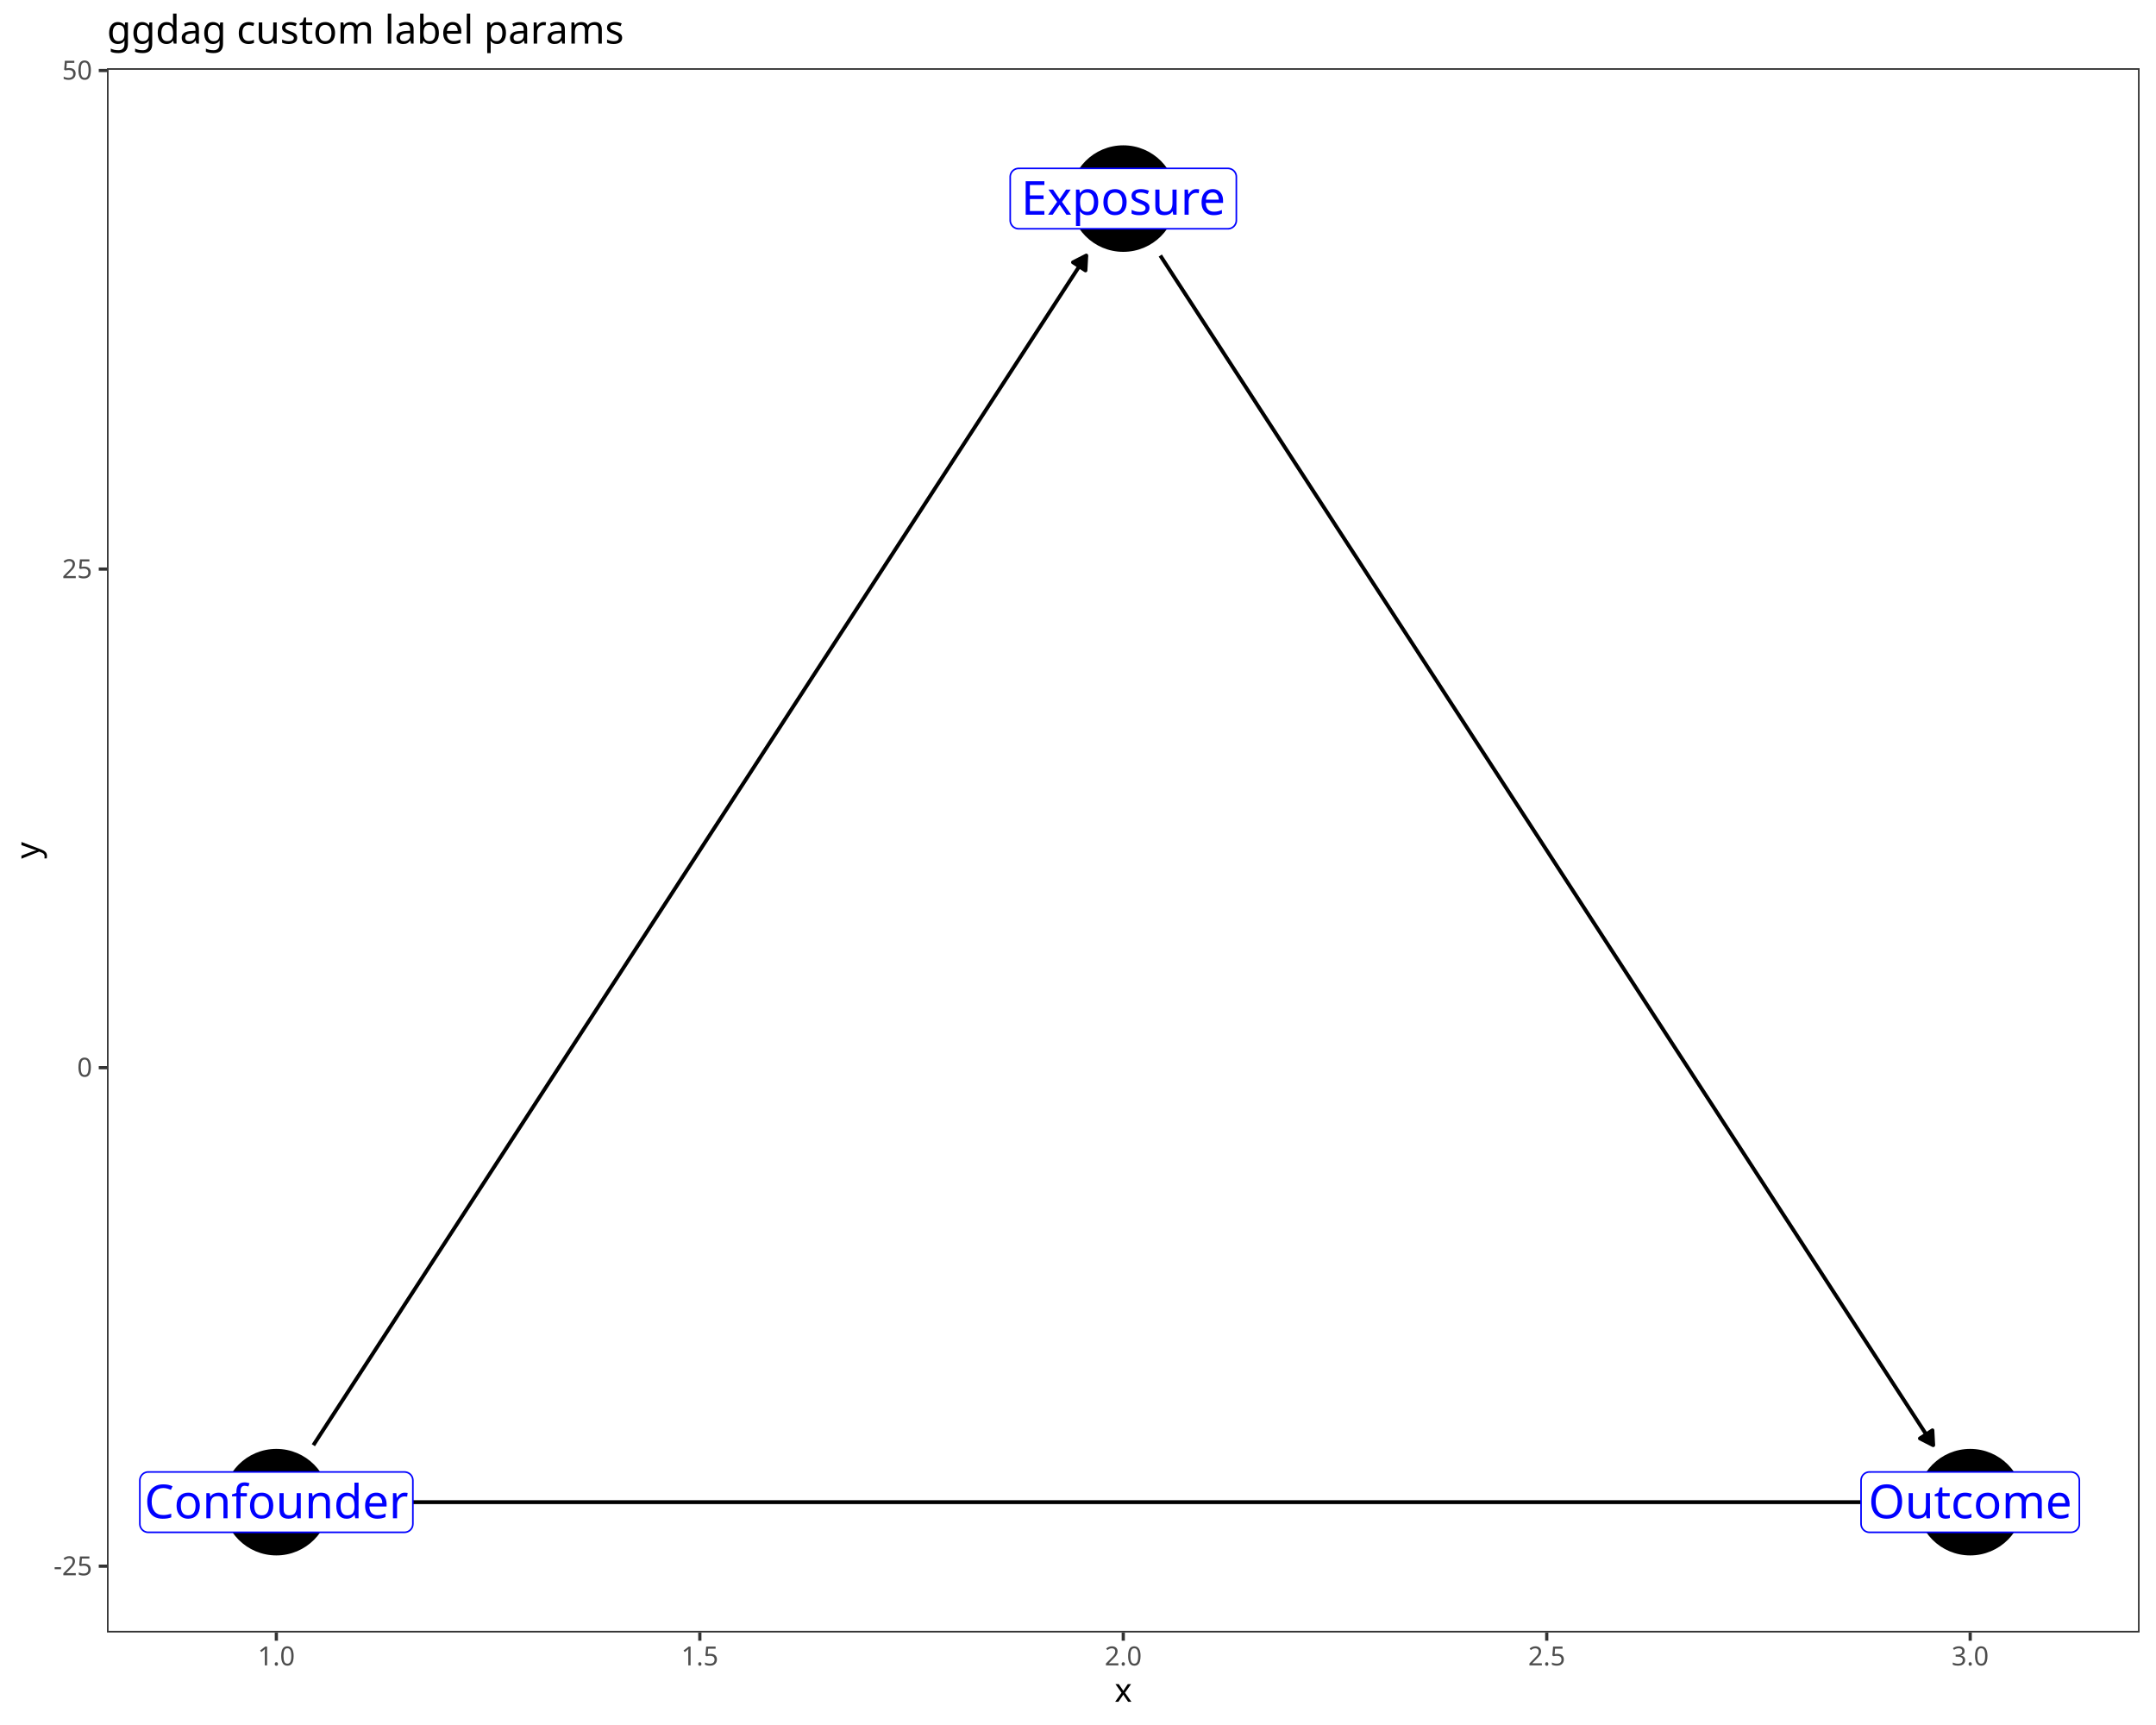
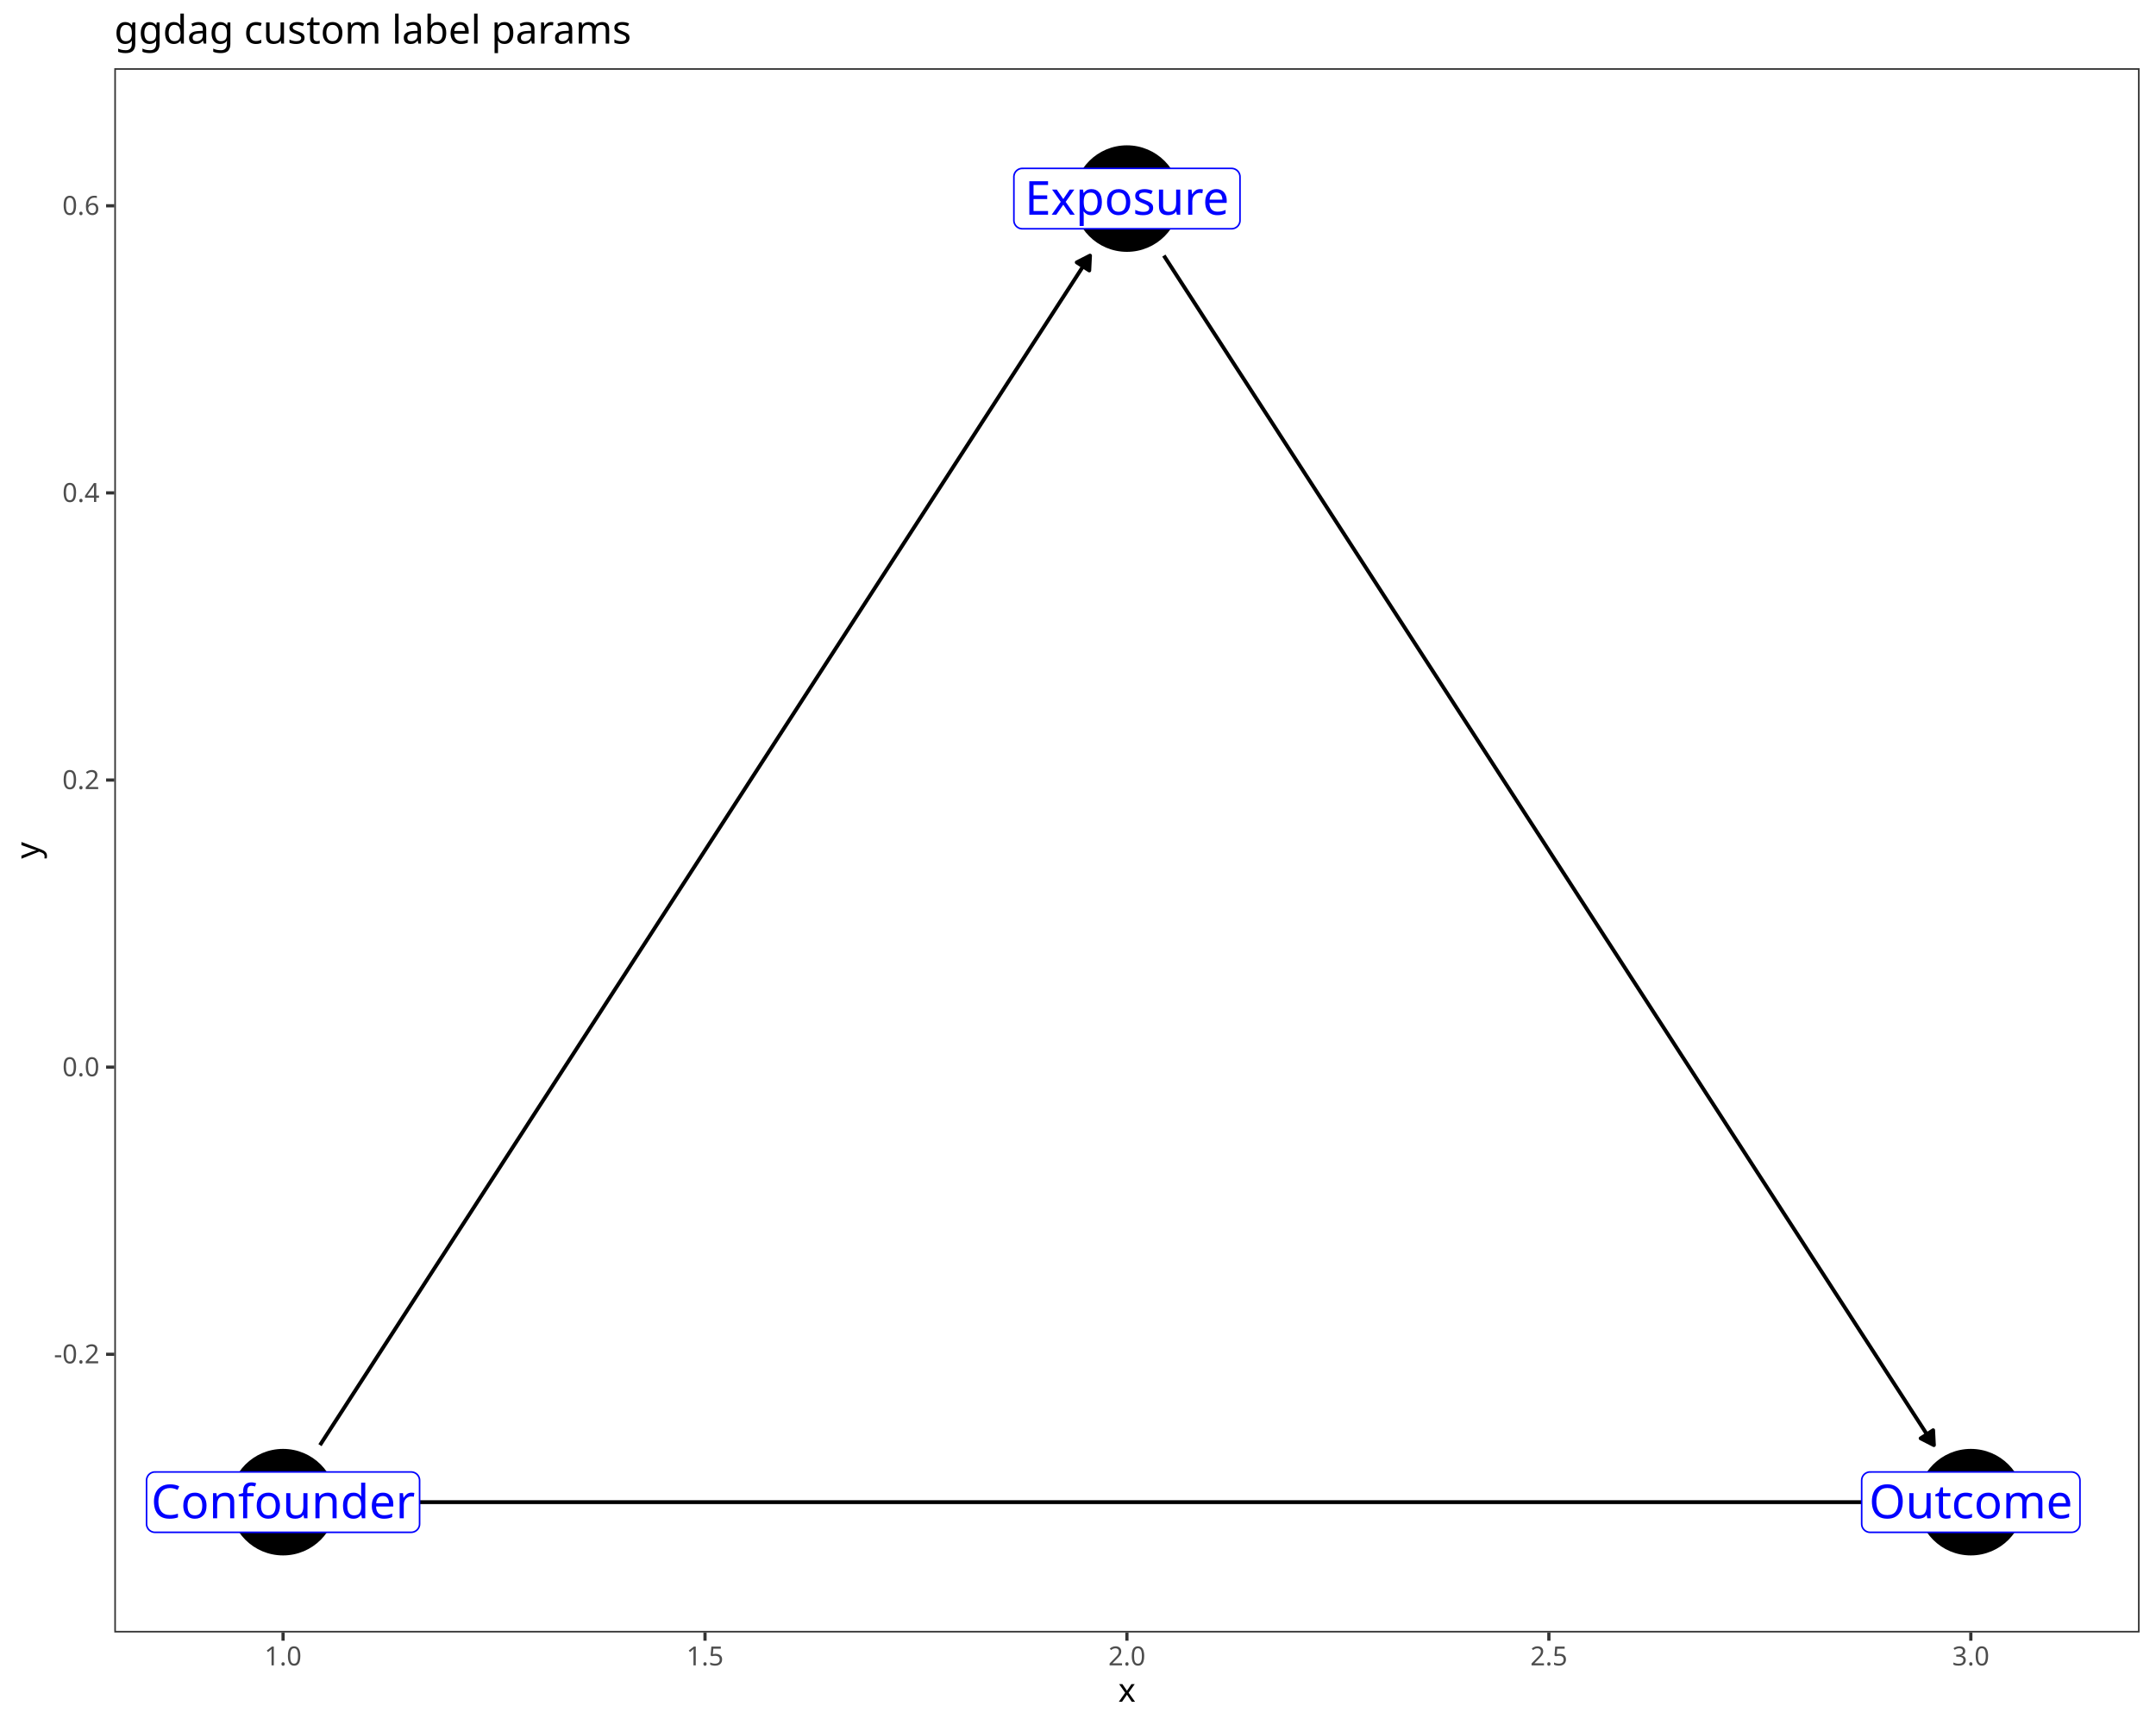
<svg xmlns="http://www.w3.org/2000/svg" class="svglite" data-engine-version="2.0" width="720.00pt" height="576.00pt" viewBox="0 0 720.00 576.00">
  <defs>
    <style type="text/css">
    .svglite line, .svglite polyline, .svglite polygon, .svglite path, .svglite rect, .svglite circle {
      fill: none;
      stroke: #000000;
      stroke-linecap: round;
      stroke-linejoin: round;
      stroke-miterlimit: 10.00;
    }
  </style>
  </defs>
  <rect width="100%" height="100%" style="stroke: none; fill: #FFFFFF;" />
  <defs>
    <clipPath id="cpMC4wMHw3MjAuMDB8MC4wMHw1NzYuMDA=">
      <rect x="0.00" y="0.00" width="720.00" height="576.00" />
    </clipPath>
  </defs>
  <g clip-path="url(#cpMC4wMHw3MjAuMDB8MC4wMHw1NzYuMDA=)">
    <rect x="0.00" y="0.00" width="720.00" height="576.00" style="stroke-width: 1.07; stroke: #FFFFFF; fill: #FFFFFF;" />
  </g>
  <defs>
-     <clipPath id="cpMzUuNzJ8NzE0LjUyfDIyLjc4fDU0NS4xMQ==">
-       <rect x="35.72" y="22.78" width="678.80" height="522.33" />
+     <clipPath id="cpMzguMTd8NzE0LjUyfDIyLjc4fDU0NS4xMQ==">
+       <rect x="38.17" y="22.78" width="676.35" height="522.33" />
    </clipPath>
  </defs>
-   <g clip-path="url(#cpMzUuNzJ8NzE0LjUyfDIyLjc4fDU0NS4xMQ==)">
-     <rect x="35.72" y="22.78" width="678.80" height="522.33" style="stroke-width: 1.07; stroke: none; fill: #FFFFFF;" />
-     <circle cx="375.12" cy="66.31" r="17.43" style="stroke-width: 0.71; fill: #000000;" />
-     <circle cx="657.95" cy="501.59" r="17.43" style="stroke-width: 0.71; fill: #000000;" />
-     <circle cx="92.29" cy="501.59" r="17.43" style="stroke-width: 0.71; fill: #000000;" />
-     <polyline points="387.48,85.33 389.41,88.29 392.26,92.69 395.12,97.09 397.98,101.48 400.83,105.88 403.69,110.28 406.55,114.67 409.40,119.07 412.26,123.47 415.12,127.86 417.98,132.26 420.83,136.66 423.69,141.05 426.55,145.45 429.40,149.85 432.26,154.25 435.12,158.64 437.97,163.04 440.83,167.44 443.69,171.83 446.54,176.23 449.40,180.63 452.26,185.02 455.12,189.42 457.97,193.82 460.83,198.21 463.69,202.61 466.54,207.01 469.40,211.40 472.26,215.80 475.11,220.20 477.97,224.59 480.83,228.99 483.68,233.39 486.54,237.78 489.40,242.18 492.25,246.58 495.11,250.97 497.97,255.37 500.83,259.77 503.68,264.16 506.54,268.56 509.40,272.96 512.25,277.35 515.11,281.75 517.97,286.15 520.82,290.54 523.68,294.94 526.54,299.34 529.39,303.73 532.25,308.13 535.11,312.53 537.96,316.92 540.82,321.32 543.68,325.72 546.54,330.11 549.39,334.51 552.25,338.91 555.11,343.30 557.96,347.70 560.82,352.10 563.68,356.49 566.53,360.89 569.39,365.29 572.25,369.68 575.10,374.08 577.96,378.48 580.82,382.87 583.68,387.27 586.53,391.67 589.39,396.06 592.25,400.46 595.10,404.86 597.96,409.25 600.82,413.65 603.67,418.05 606.53,422.44 609.39,426.84 612.24,431.24 615.10,435.63 617.96,440.03 620.81,444.43 623.67,448.82 626.53,453.22 629.39,457.62 632.24,462.01 635.10,466.41 637.96,470.81 640.81,475.20 643.67,479.60 645.60,482.57 " style="stroke-width: 1.28; stroke-linecap: butt;" />
-     <polygon points="641.16,480.31 645.60,482.57 645.34,477.60 " style="stroke-width: 1.28; stroke-linecap: butt; fill: #000000;" />
-     <polyline points="104.65,482.57 106.57,479.60 109.43,475.20 112.29,470.81 115.15,466.41 118.00,462.01 120.86,457.62 123.72,453.22 126.57,448.82 129.43,444.43 132.29,440.03 135.14,435.63 138.00,431.24 140.86,426.84 143.71,422.44 146.57,418.05 149.43,413.65 152.29,409.25 155.14,404.86 158.00,400.46 160.86,396.06 163.71,391.67 166.57,387.27 169.43,382.87 172.28,378.48 175.14,374.08 178.00,369.68 180.85,365.29 183.71,360.89 186.57,356.49 189.42,352.10 192.28,347.70 195.14,343.30 198.00,338.91 200.85,334.51 203.71,330.11 206.57,325.72 209.42,321.32 212.28,316.92 215.14,312.53 217.99,308.13 220.85,303.73 223.71,299.34 226.56,294.94 229.42,290.54 232.28,286.15 235.13,281.75 237.99,277.35 240.85,272.96 243.71,268.56 246.56,264.16 249.42,259.77 252.28,255.37 255.13,250.97 257.99,246.58 260.85,242.18 263.70,237.78 266.56,233.39 269.42,228.99 272.27,224.59 275.13,220.20 277.99,215.80 280.84,211.40 283.70,207.01 286.56,202.61 289.42,198.21 292.27,193.82 295.13,189.42 297.99,185.02 300.84,180.63 303.70,176.23 306.56,171.83 309.41,167.44 312.27,163.04 315.13,158.64 317.98,154.25 320.84,149.85 323.70,145.45 326.56,141.05 329.41,136.66 332.27,132.26 335.13,127.86 337.98,123.47 340.84,119.07 343.70,114.67 346.55,110.28 349.41,105.88 352.27,101.48 355.12,97.09 357.98,92.69 360.84,88.29 362.77,85.33 " style="stroke-width: 1.28; stroke-linecap: butt;" />
-     <polygon points="362.50,90.30 362.77,85.33 358.33,87.59 " style="stroke-width: 1.28; stroke-linecap: butt; fill: #000000;" />
-     <polyline points="114.97,501.59 115.15,501.59 120.86,501.59 126.57,501.59 132.29,501.59 138.00,501.59 143.71,501.59 149.43,501.59 155.14,501.59 160.86,501.59 166.57,501.59 172.28,501.59 178.00,501.59 183.71,501.59 189.42,501.59 195.14,501.59 200.85,501.59 206.57,501.59 212.28,501.59 217.99,501.59 223.71,501.59 229.42,501.59 235.13,501.59 240.85,501.59 246.56,501.59 252.28,501.59 257.99,501.59 263.70,501.59 269.42,501.59 275.13,501.59 280.84,501.59 286.56,501.59 292.27,501.59 297.99,501.59 303.70,501.59 309.41,501.59 315.13,501.59 320.84,501.59 326.56,501.59 332.27,501.59 337.98,501.59 343.70,501.59 349.41,501.59 355.12,501.59 360.84,501.59 366.55,501.59 372.27,501.59 377.98,501.59 383.69,501.59 389.41,501.59 395.12,501.59 400.83,501.59 406.55,501.59 412.26,501.59 417.98,501.59 423.69,501.59 429.40,501.59 435.12,501.59 440.83,501.59 446.54,501.59 452.26,501.59 457.97,501.59 463.69,501.59 469.40,501.59 475.11,501.59 480.83,501.59 486.54,501.59 492.25,501.59 497.97,501.59 503.68,501.59 509.40,501.59 515.11,501.59 520.82,501.59 526.54,501.59 532.25,501.59 537.96,501.59 543.68,501.59 549.39,501.59 555.11,501.59 560.82,501.59 566.53,501.59 572.25,501.59 577.96,501.59 583.68,501.59 589.39,501.59 595.10,501.59 600.82,501.59 606.53,501.59 612.24,501.59 617.96,501.59 623.67,501.59 629.39,501.59 635.10,501.59 635.28,501.59 " style="stroke-width: 1.28; stroke-linecap: butt;" />
-     <polygon points="630.96,504.08 635.28,501.59 630.96,499.09 " style="stroke-width: 1.28; stroke-linecap: butt; fill: #000000;" />
-     <text x="375.12" y="70.11" text-anchor="middle" style="font-size: 11.04px; font-weight: bold; fill: #FFFFFF; font-family: sans;" textLength="5.52px" lengthAdjust="spacingAndGlyphs">x</text>
-     <text x="657.95" y="505.38" text-anchor="middle" style="font-size: 11.04px; font-weight: bold; fill: #FFFFFF; font-family: sans;" textLength="5.52px" lengthAdjust="spacingAndGlyphs">y</text>
-     <text x="92.29" y="505.38" text-anchor="middle" style="font-size: 11.04px; font-weight: bold; fill: #FFFFFF; font-family: sans;" textLength="5.52px" lengthAdjust="spacingAndGlyphs">z</text>
-     <polygon points="340.18,76.39 410.06,76.39 409.95,76.39 410.40,76.37 410.85,76.28 411.27,76.12 411.67,75.89 412.02,75.61 412.32,75.27 412.56,74.88 412.74,74.47 412.85,74.03 412.88,73.57 412.88,73.57 412.88,59.05 412.88,59.05 412.85,58.60 412.74,58.16 412.56,57.74 412.32,57.36 412.02,57.02 411.67,56.73 411.27,56.50 410.85,56.34 410.40,56.25 410.06,56.23 340.18,56.23 340.52,56.25 340.07,56.23 339.62,56.29 339.18,56.41 338.77,56.61 338.40,56.87 338.07,57.18 337.80,57.54 337.59,57.94 337.44,58.37 337.37,58.82 337.36,59.05 337.36,73.57 337.37,73.35 337.37,73.80 337.44,74.25 337.59,74.68 337.80,75.08 338.07,75.44 338.40,75.76 338.77,76.01 339.18,76.21 339.62,76.33 340.07,76.39 " style="stroke-width: 0.53; stroke: #0000FF; fill: #FFFFFF;" />
-     <text x="375.12" y="71.70" text-anchor="middle" style="font-size: 15.65px; fill: #0000FF; font-family: sans;" textLength="66.13px" lengthAdjust="spacingAndGlyphs">Exposure</text>
-     <polygon points="624.32,511.66 691.59,511.66 691.47,511.66 691.93,511.64 692.37,511.55 692.79,511.39 693.19,511.17 693.54,510.88 693.84,510.54 694.08,510.16 694.26,509.74 694.37,509.30 694.40,508.85 694.40,508.85 694.40,494.32 694.40,494.32 694.37,493.87 694.26,493.43 694.08,493.01 693.84,492.63 693.54,492.29 693.19,492.00 692.79,491.78 692.37,491.62 691.93,491.53 691.59,491.51 624.32,491.51 624.66,491.53 624.21,491.51 623.76,491.56 623.32,491.69 622.91,491.88 622.54,492.14 622.21,492.45 621.94,492.82 621.73,493.22 621.59,493.65 621.51,494.10 621.50,494.32 621.50,508.85 621.51,508.62 621.51,509.07 621.59,509.52 621.73,509.95 621.94,510.35 622.21,510.72 622.54,511.03 622.91,511.29 623.32,511.48 623.76,511.61 624.21,511.66 " style="stroke-width: 0.53; stroke: #0000FF; fill: #FFFFFF;" />
-     <text x="657.95" y="506.97" text-anchor="middle" style="font-size: 15.65px; fill: #0000FF; font-family: sans;" textLength="63.51px" lengthAdjust="spacingAndGlyphs">Outcome</text>
-     <polygon points="49.52,511.66 135.06,511.66 134.95,511.66 135.40,511.64 135.85,511.55 136.27,511.39 136.66,511.17 137.02,510.88 137.32,510.54 137.56,510.16 137.74,509.74 137.84,509.30 137.88,508.85 137.88,508.85 137.88,494.32 137.88,494.32 137.84,493.87 137.74,493.43 137.56,493.01 137.32,492.63 137.02,492.29 136.66,492.00 136.27,491.78 135.85,491.62 135.40,491.53 135.06,491.51 49.52,491.51 49.86,491.53 49.40,491.51 48.95,491.56 48.52,491.69 48.11,491.88 47.74,492.14 47.41,492.45 47.14,492.82 46.93,493.22 46.78,493.65 46.71,494.10 46.70,494.32 46.70,508.85 46.71,508.62 46.71,509.07 46.78,509.52 46.93,509.95 47.14,510.35 47.41,510.72 47.74,511.03 48.11,511.29 48.52,511.48 48.95,511.61 49.40,511.66 " style="stroke-width: 0.53; stroke: #0000FF; fill: #FFFFFF;" />
-     <text x="92.29" y="506.97" text-anchor="middle" style="font-size: 15.65px; fill: #0000FF; font-family: sans;" textLength="81.79px" lengthAdjust="spacingAndGlyphs">Confounder</text>
-     <rect x="35.72" y="22.78" width="678.80" height="522.33" style="stroke-width: 1.07; stroke: #333333;" />
+   <g clip-path="url(#cpMzguMTd8NzE0LjUyfDIyLjc4fDU0NS4xMQ==)">
+     <rect x="38.17" y="22.78" width="676.35" height="522.33" style="stroke-width: 1.07; stroke: none; fill: #FFFFFF;" />
+     <circle cx="376.34" cy="66.31" r="17.43" style="stroke-width: 0.71; fill: #000000;" />
+     <circle cx="658.16" cy="501.59" r="17.43" style="stroke-width: 0.71; fill: #000000;" />
+     <circle cx="94.53" cy="501.59" r="17.43" style="stroke-width: 0.71; fill: #000000;" />
+     <polyline points="388.67,85.35 390.58,88.29 393.42,92.69 396.27,97.09 399.12,101.48 401.96,105.88 404.81,110.28 407.66,114.67 410.50,119.07 413.35,123.47 416.20,127.86 419.04,132.26 421.89,136.66 424.74,141.05 427.58,145.45 430.43,149.85 433.28,154.25 436.12,158.64 438.97,163.04 441.82,167.44 444.66,171.83 447.51,176.23 450.36,180.63 453.20,185.02 456.05,189.42 458.90,193.82 461.74,198.21 464.59,202.61 467.44,207.01 470.28,211.40 473.13,215.80 475.98,220.20 478.82,224.59 481.67,228.99 484.52,233.39 487.36,237.78 490.21,242.18 493.06,246.58 495.90,250.97 498.75,255.37 501.59,259.77 504.44,264.16 507.29,268.56 510.13,272.96 512.98,277.35 515.83,281.75 518.67,286.15 521.52,290.54 524.37,294.94 527.21,299.34 530.06,303.73 532.91,308.13 535.75,312.53 538.60,316.92 541.45,321.32 544.29,325.72 547.14,330.11 549.99,334.51 552.83,338.91 555.68,343.30 558.53,347.70 561.37,352.10 564.22,356.49 567.07,360.89 569.91,365.29 572.76,369.68 575.61,374.08 578.45,378.48 581.30,382.87 584.15,387.27 586.99,391.67 589.84,396.06 592.69,400.46 595.53,404.86 598.38,409.25 601.23,413.65 604.07,418.05 606.92,422.44 609.77,426.84 612.61,431.24 615.46,435.63 618.31,440.03 621.15,444.43 624.00,448.82 626.85,453.22 629.69,457.62 632.54,462.01 635.39,466.41 638.23,470.81 641.08,475.20 643.92,479.60 645.83,482.55 " style="stroke-width: 1.28; stroke-linecap: butt;" />
+     <polygon points="641.40,480.28 645.83,482.55 645.58,477.57 " style="stroke-width: 1.28; stroke-linecap: butt; fill: #000000;" />
+     <polyline points="106.86,482.55 108.76,479.60 111.61,475.20 114.46,470.81 117.30,466.41 120.15,462.01 123.00,457.62 125.84,453.22 128.69,448.82 131.54,444.43 134.38,440.03 137.23,435.63 140.08,431.24 142.92,426.84 145.77,422.44 148.62,418.05 151.46,413.65 154.31,409.25 157.16,404.86 160.00,400.46 162.85,396.06 165.70,391.67 168.54,387.27 171.39,382.87 174.24,378.48 177.08,374.08 179.93,369.68 182.78,365.29 185.62,360.89 188.47,356.49 191.32,352.10 194.16,347.70 197.01,343.30 199.86,338.91 202.70,334.51 205.55,330.11 208.40,325.72 211.24,321.32 214.09,316.92 216.94,312.53 219.78,308.13 222.63,303.73 225.47,299.34 228.32,294.94 231.17,290.54 234.01,286.15 236.86,281.75 239.71,277.35 242.55,272.96 245.40,268.56 248.25,264.16 251.09,259.77 253.94,255.37 256.79,250.97 259.63,246.58 262.48,242.18 265.33,237.78 268.17,233.39 271.02,228.99 273.87,224.59 276.71,220.20 279.56,215.80 282.41,211.40 285.25,207.01 288.10,202.61 290.95,198.21 293.79,193.82 296.64,189.42 299.49,185.02 302.33,180.63 305.18,176.23 308.03,171.83 310.87,167.44 313.72,163.04 316.57,158.64 319.41,154.25 322.26,149.85 325.11,145.45 327.95,141.05 330.80,136.66 333.65,132.26 336.49,127.86 339.34,123.47 342.19,119.07 345.03,114.67 347.88,110.28 350.73,105.88 353.57,101.48 356.42,97.09 359.27,92.69 362.11,88.29 364.02,85.35 " style="stroke-width: 1.28; stroke-linecap: butt;" />
+     <polygon points="363.77,90.32 364.02,85.35 359.58,87.61 " style="stroke-width: 1.28; stroke-linecap: butt; fill: #000000;" />
+     <polyline points="117.21,501.59 117.30,501.59 123.00,501.59 128.69,501.59 134.38,501.59 140.08,501.59 145.77,501.59 151.46,501.59 157.16,501.59 162.85,501.59 168.54,501.59 174.24,501.59 179.93,501.59 185.62,501.59 191.32,501.59 197.01,501.59 202.70,501.59 208.40,501.59 214.09,501.59 219.78,501.59 225.47,501.59 231.17,501.59 236.86,501.59 242.55,501.59 248.25,501.59 253.94,501.59 259.63,501.59 265.33,501.59 271.02,501.59 276.71,501.59 282.41,501.59 288.10,501.59 293.79,501.59 299.49,501.59 305.18,501.59 310.87,501.59 316.57,501.59 322.26,501.59 327.95,501.59 333.65,501.59 339.34,501.59 345.03,501.59 350.73,501.59 356.42,501.59 362.11,501.59 367.80,501.59 373.50,501.59 379.19,501.59 384.88,501.59 390.58,501.59 396.27,501.59 401.96,501.59 407.66,501.59 413.35,501.59 419.04,501.59 424.74,501.59 430.43,501.59 436.12,501.59 441.82,501.59 447.51,501.59 453.20,501.59 458.90,501.59 464.59,501.59 470.28,501.59 475.98,501.59 481.67,501.59 487.36,501.59 493.06,501.59 498.75,501.59 504.44,501.59 510.13,501.59 515.83,501.59 521.52,501.59 527.21,501.59 532.91,501.59 538.60,501.59 544.29,501.59 549.99,501.59 555.68,501.59 561.37,501.59 567.07,501.59 572.76,501.59 578.45,501.59 584.15,501.59 589.84,501.59 595.53,501.59 601.23,501.59 606.92,501.59 612.61,501.59 618.31,501.59 624.00,501.59 629.69,501.59 635.39,501.59 635.48,501.59 " style="stroke-width: 1.28; stroke-linecap: butt;" />
+     <polygon points="631.17,504.08 635.48,501.59 631.17,499.09 " style="stroke-width: 1.28; stroke-linecap: butt; fill: #000000;" />
+     <text x="376.34" y="70.11" text-anchor="middle" style="font-size: 11.04px; font-weight: bold; fill: #FFFFFF; font-family: sans;" textLength="5.52px" lengthAdjust="spacingAndGlyphs">x</text>
+     <text x="658.16" y="505.38" text-anchor="middle" style="font-size: 11.04px; font-weight: bold; fill: #FFFFFF; font-family: sans;" textLength="5.52px" lengthAdjust="spacingAndGlyphs">y</text>
+     <text x="94.53" y="505.38" text-anchor="middle" style="font-size: 11.04px; font-weight: bold; fill: #FFFFFF; font-family: sans;" textLength="5.52px" lengthAdjust="spacingAndGlyphs">z</text>
+     <polygon points="341.40,76.39 411.29,76.39 411.17,76.39 411.63,76.37 412.07,76.28 412.49,76.12 412.89,75.89 413.24,75.61 413.54,75.27 413.78,74.88 413.96,74.47 414.07,74.03 414.10,73.57 414.10,73.57 414.10,59.05 414.10,59.05 414.07,58.60 413.96,58.16 413.78,57.74 413.54,57.36 413.24,57.02 412.89,56.73 412.49,56.50 412.07,56.34 411.63,56.25 411.29,56.23 341.40,56.23 341.74,56.25 341.29,56.23 340.84,56.29 340.40,56.41 339.99,56.61 339.62,56.87 339.29,57.18 339.02,57.54 338.81,57.94 338.67,58.37 338.59,58.82 338.59,59.05 338.59,73.57 338.59,73.35 338.59,73.80 338.67,74.25 338.81,74.68 339.02,75.08 339.29,75.44 339.62,75.76 339.99,76.01 340.40,76.21 340.84,76.33 341.29,76.39 " style="stroke-width: 0.53; stroke: #0000FF; fill: #FFFFFF;" />
+     <text x="376.34" y="71.70" text-anchor="middle" style="font-size: 15.65px; fill: #0000FF; font-family: sans;" textLength="66.13px" lengthAdjust="spacingAndGlyphs">Exposure</text>
+     <polygon points="624.53,511.66 691.79,511.66 691.68,511.66 692.13,511.64 692.57,511.55 693.00,511.39 693.39,511.17 693.74,510.88 694.04,510.54 694.28,510.16 694.46,509.74 694.57,509.30 694.61,508.85 694.61,508.85 694.61,494.32 694.61,494.32 694.57,493.87 694.46,493.43 694.28,493.01 694.04,492.63 693.74,492.29 693.39,492.00 693.00,491.78 692.57,491.62 692.13,491.53 691.79,491.51 624.53,491.51 624.86,491.53 624.41,491.51 623.96,491.56 623.53,491.69 623.12,491.88 622.74,492.14 622.42,492.45 622.14,492.82 621.93,493.22 621.79,493.65 621.72,494.10 621.71,494.32 621.71,508.85 621.72,508.62 621.72,509.07 621.79,509.52 621.93,509.95 622.14,510.35 622.42,510.72 622.74,511.03 623.12,511.29 623.53,511.48 623.96,511.61 624.41,511.66 " style="stroke-width: 0.53; stroke: #0000FF; fill: #FFFFFF;" />
+     <text x="658.16" y="506.97" text-anchor="middle" style="font-size: 15.65px; fill: #0000FF; font-family: sans;" textLength="63.51px" lengthAdjust="spacingAndGlyphs">Outcome</text>
+     <polygon points="51.76,511.66 137.30,511.66 137.19,511.66 137.64,511.64 138.09,511.55 138.51,511.39 138.90,511.17 139.26,510.88 139.56,510.54 139.80,510.16 139.98,509.74 140.09,509.30 140.12,508.85 140.12,508.85 140.12,494.32 140.12,494.32 140.09,493.87 139.98,493.43 139.80,493.01 139.56,492.63 139.26,492.29 138.90,492.00 138.51,491.78 138.09,491.62 137.64,491.53 137.30,491.51 51.76,491.51 52.10,491.53 51.64,491.51 51.19,491.56 50.76,491.69 50.35,491.88 49.98,492.14 49.65,492.45 49.38,492.82 49.17,493.22 49.02,493.65 48.95,494.10 48.94,494.32 48.94,508.85 48.95,508.62 48.95,509.07 49.02,509.52 49.17,509.95 49.38,510.35 49.65,510.72 49.98,511.03 50.35,511.29 50.76,511.48 51.19,511.61 51.64,511.66 " style="stroke-width: 0.53; stroke: #0000FF; fill: #FFFFFF;" />
+     <text x="94.53" y="506.97" text-anchor="middle" style="font-size: 15.65px; fill: #0000FF; font-family: sans;" textLength="81.79px" lengthAdjust="spacingAndGlyphs">Confounder</text>
+     <rect x="38.17" y="22.78" width="676.35" height="522.33" style="stroke-width: 1.07; stroke: #333333;" />
  </g>
  <g clip-path="url(#cpMC4wMHw3MjAuMDB8MC4wMHw1NzYuMDA=)">
-     <text x="30.79" y="526.00" text-anchor="end" style="font-size: 8.80px; fill: #4D4D4D; font-family: sans;" textLength="12.72px" lengthAdjust="spacingAndGlyphs">-25</text>
-     <text x="30.79" y="359.52" text-anchor="end" style="font-size: 8.80px; fill: #4D4D4D; font-family: sans;" textLength="4.89px" lengthAdjust="spacingAndGlyphs">0</text>
-     <text x="30.79" y="193.05" text-anchor="end" style="font-size: 8.80px; fill: #4D4D4D; font-family: sans;" textLength="9.79px" lengthAdjust="spacingAndGlyphs">25</text>
-     <text x="30.79" y="26.57" text-anchor="end" style="font-size: 8.80px; fill: #4D4D4D; font-family: sans;" textLength="9.79px" lengthAdjust="spacingAndGlyphs">50</text>
-     <polyline points="32.98,522.97 35.72,522.97 " style="stroke-width: 1.07; stroke: #333333; stroke-linecap: butt;" />
-     <polyline points="32.98,356.50 35.72,356.50 " style="stroke-width: 1.07; stroke: #333333; stroke-linecap: butt;" />
-     <polyline points="32.98,190.02 35.72,190.02 " style="stroke-width: 1.07; stroke: #333333; stroke-linecap: butt;" />
-     <polyline points="32.98,23.54 35.72,23.54 " style="stroke-width: 1.07; stroke: #333333; stroke-linecap: butt;" />
-     <polyline points="92.29,547.85 92.29,545.11 " style="stroke-width: 1.07; stroke: #333333; stroke-linecap: butt;" />
-     <polyline points="233.71,547.85 233.71,545.11 " style="stroke-width: 1.07; stroke: #333333; stroke-linecap: butt;" />
-     <polyline points="375.12,547.85 375.12,545.11 " style="stroke-width: 1.07; stroke: #333333; stroke-linecap: butt;" />
-     <polyline points="516.54,547.85 516.54,545.11 " style="stroke-width: 1.07; stroke: #333333; stroke-linecap: butt;" />
-     <polyline points="657.95,547.85 657.95,545.11 " style="stroke-width: 1.07; stroke: #333333; stroke-linecap: butt;" />
-     <text x="92.29" y="556.10" text-anchor="middle" style="font-size: 8.80px; fill: #4D4D4D; font-family: sans;" textLength="12.23px" lengthAdjust="spacingAndGlyphs">1.0</text>
-     <text x="233.71" y="556.10" text-anchor="middle" style="font-size: 8.80px; fill: #4D4D4D; font-family: sans;" textLength="12.23px" lengthAdjust="spacingAndGlyphs">1.5</text>
-     <text x="375.12" y="556.10" text-anchor="middle" style="font-size: 8.80px; fill: #4D4D4D; font-family: sans;" textLength="12.23px" lengthAdjust="spacingAndGlyphs">2.0</text>
-     <text x="516.54" y="556.10" text-anchor="middle" style="font-size: 8.80px; fill: #4D4D4D; font-family: sans;" textLength="12.23px" lengthAdjust="spacingAndGlyphs">2.5</text>
-     <text x="657.95" y="556.10" text-anchor="middle" style="font-size: 8.80px; fill: #4D4D4D; font-family: sans;" textLength="12.23px" lengthAdjust="spacingAndGlyphs">3.0</text>
-     <text x="375.12" y="568.24" text-anchor="middle" style="font-size: 11.00px; font-family: sans;" textLength="5.50px" lengthAdjust="spacingAndGlyphs">x</text>
+     <text x="33.24" y="455.24" text-anchor="end" style="font-size: 8.80px; fill: #4D4D4D; font-family: sans;" textLength="15.16px" lengthAdjust="spacingAndGlyphs">-0.2</text>
+     <text x="33.24" y="359.36" text-anchor="end" style="font-size: 8.80px; fill: #4D4D4D; font-family: sans;" textLength="12.23px" lengthAdjust="spacingAndGlyphs">0.0</text>
+     <text x="33.24" y="263.49" text-anchor="end" style="font-size: 8.80px; fill: #4D4D4D; font-family: sans;" textLength="12.23px" lengthAdjust="spacingAndGlyphs">0.2</text>
+     <text x="33.24" y="167.61" text-anchor="end" style="font-size: 8.80px; fill: #4D4D4D; font-family: sans;" textLength="12.23px" lengthAdjust="spacingAndGlyphs">0.4</text>
+     <text x="33.24" y="71.74" text-anchor="end" style="font-size: 8.80px; fill: #4D4D4D; font-family: sans;" textLength="12.23px" lengthAdjust="spacingAndGlyphs">0.6</text>
+     <polyline points="35.43,452.21 38.17,452.21 " style="stroke-width: 1.07; stroke: #333333; stroke-linecap: butt;" />
+     <polyline points="35.43,356.33 38.17,356.33 " style="stroke-width: 1.07; stroke: #333333; stroke-linecap: butt;" />
+     <polyline points="35.43,260.46 38.17,260.46 " style="stroke-width: 1.07; stroke: #333333; stroke-linecap: butt;" />
+     <polyline points="35.43,164.58 38.17,164.58 " style="stroke-width: 1.07; stroke: #333333; stroke-linecap: butt;" />
+     <polyline points="35.43,68.71 38.17,68.71 " style="stroke-width: 1.07; stroke: #333333; stroke-linecap: butt;" />
+     <polyline points="94.53,547.85 94.53,545.11 " style="stroke-width: 1.07; stroke: #333333; stroke-linecap: butt;" />
+     <polyline points="235.44,547.85 235.44,545.11 " style="stroke-width: 1.07; stroke: #333333; stroke-linecap: butt;" />
+     <polyline points="376.34,547.85 376.34,545.11 " style="stroke-width: 1.07; stroke: #333333; stroke-linecap: butt;" />
+     <polyline points="517.25,547.85 517.25,545.11 " style="stroke-width: 1.07; stroke: #333333; stroke-linecap: butt;" />
+     <polyline points="658.16,547.85 658.16,545.11 " style="stroke-width: 1.07; stroke: #333333; stroke-linecap: butt;" />
+     <text x="94.53" y="556.10" text-anchor="middle" style="font-size: 8.80px; fill: #4D4D4D; font-family: sans;" textLength="12.23px" lengthAdjust="spacingAndGlyphs">1.0</text>
+     <text x="235.44" y="556.10" text-anchor="middle" style="font-size: 8.80px; fill: #4D4D4D; font-family: sans;" textLength="12.23px" lengthAdjust="spacingAndGlyphs">1.5</text>
+     <text x="376.34" y="556.10" text-anchor="middle" style="font-size: 8.80px; fill: #4D4D4D; font-family: sans;" textLength="12.23px" lengthAdjust="spacingAndGlyphs">2.0</text>
+     <text x="517.25" y="556.10" text-anchor="middle" style="font-size: 8.80px; fill: #4D4D4D; font-family: sans;" textLength="12.23px" lengthAdjust="spacingAndGlyphs">2.5</text>
+     <text x="658.16" y="556.10" text-anchor="middle" style="font-size: 8.80px; fill: #4D4D4D; font-family: sans;" textLength="12.23px" lengthAdjust="spacingAndGlyphs">3.0</text>
+     <text x="376.34" y="568.24" text-anchor="middle" style="font-size: 11.00px; font-family: sans;" textLength="5.50px" lengthAdjust="spacingAndGlyphs">x</text>
    <text transform="translate(13.05,283.95) rotate(-90)" text-anchor="middle" style="font-size: 11.00px; font-family: sans;" textLength="5.50px" lengthAdjust="spacingAndGlyphs">y</text>
-     <text x="35.72" y="14.56" style="font-size: 13.20px; font-family: sans;" textLength="162.19px" lengthAdjust="spacingAndGlyphs">ggdag custom label params</text>
+     <text x="38.17" y="14.56" style="font-size: 13.20px; font-family: sans;" textLength="162.19px" lengthAdjust="spacingAndGlyphs">ggdag custom label params</text>
  </g>
</svg>
